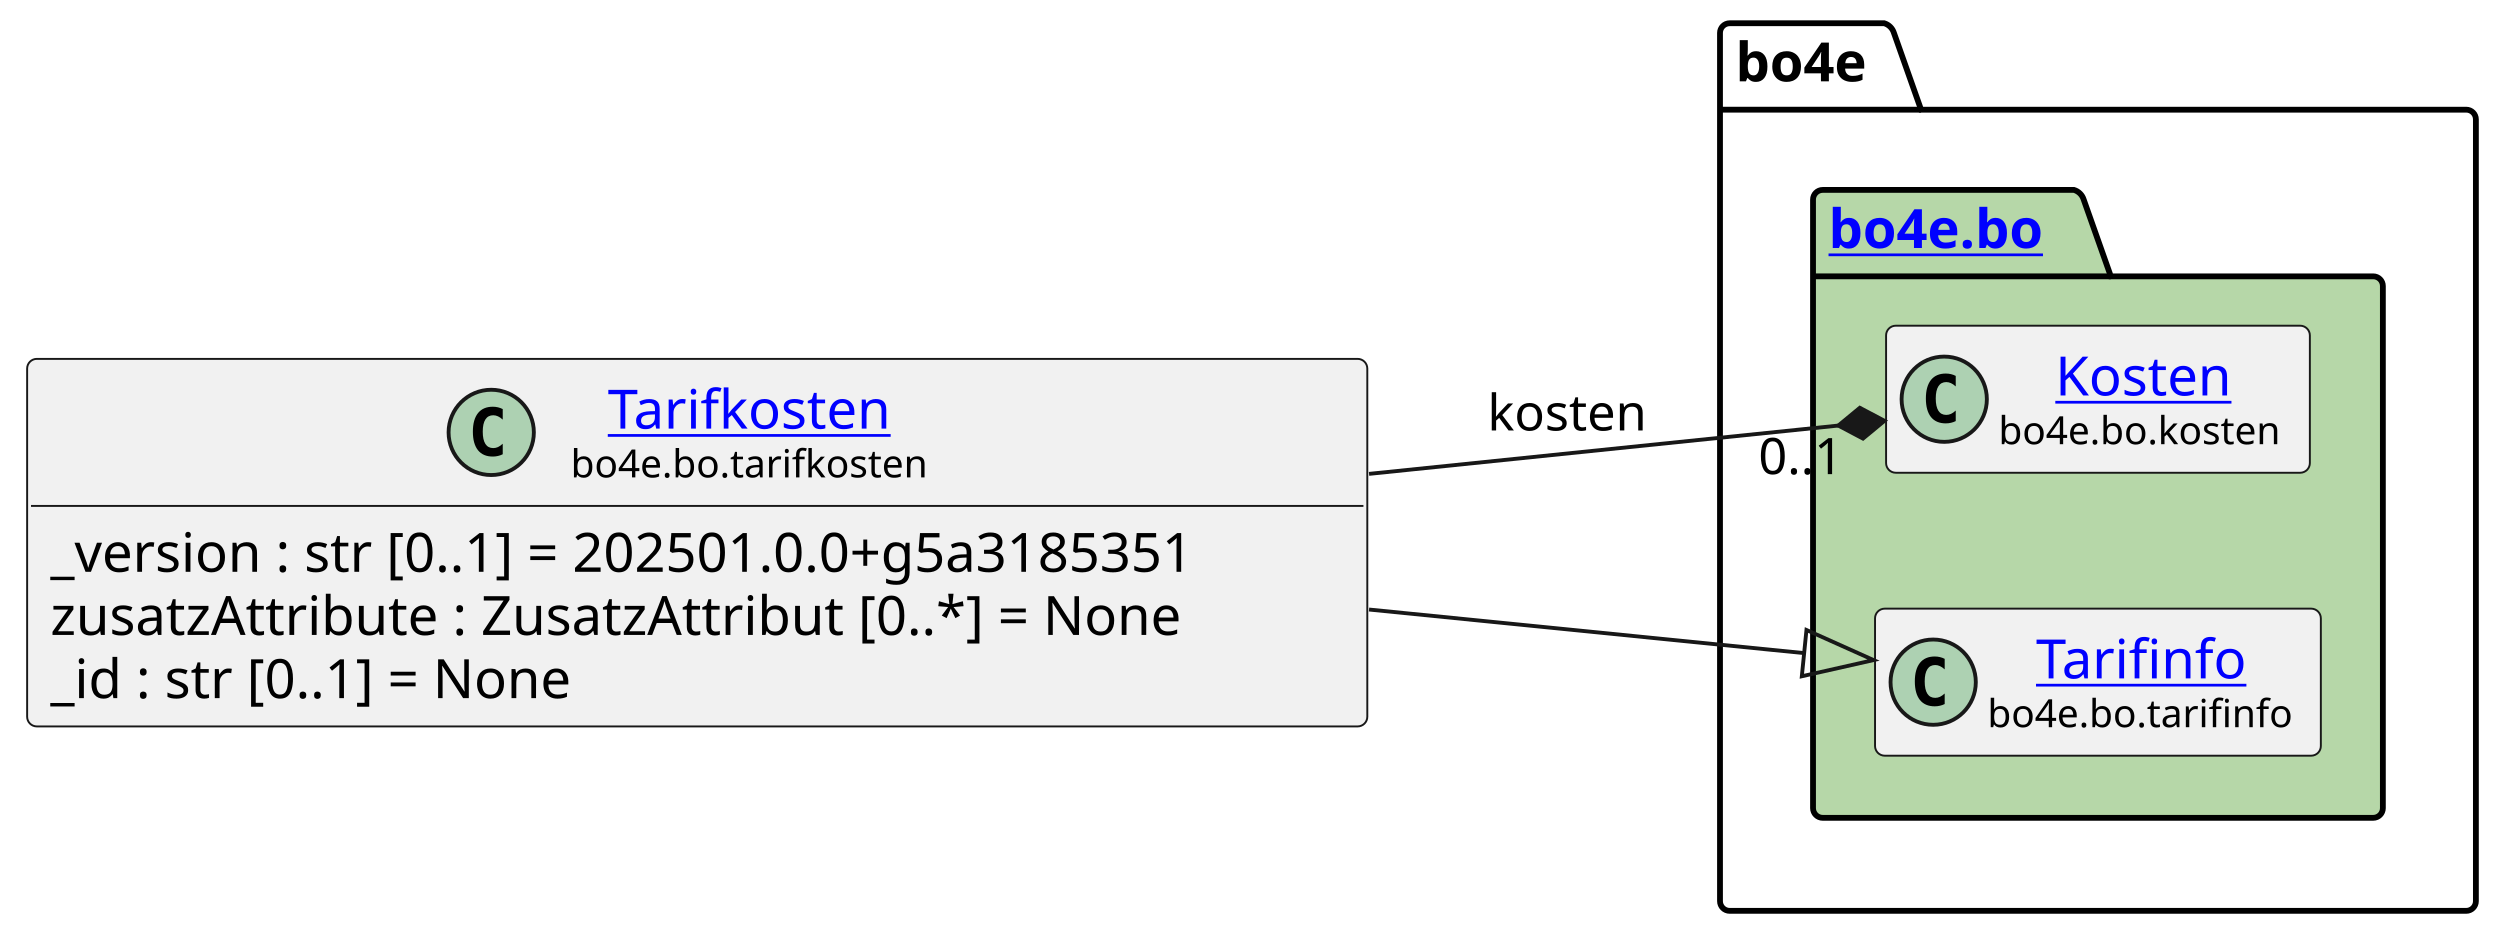
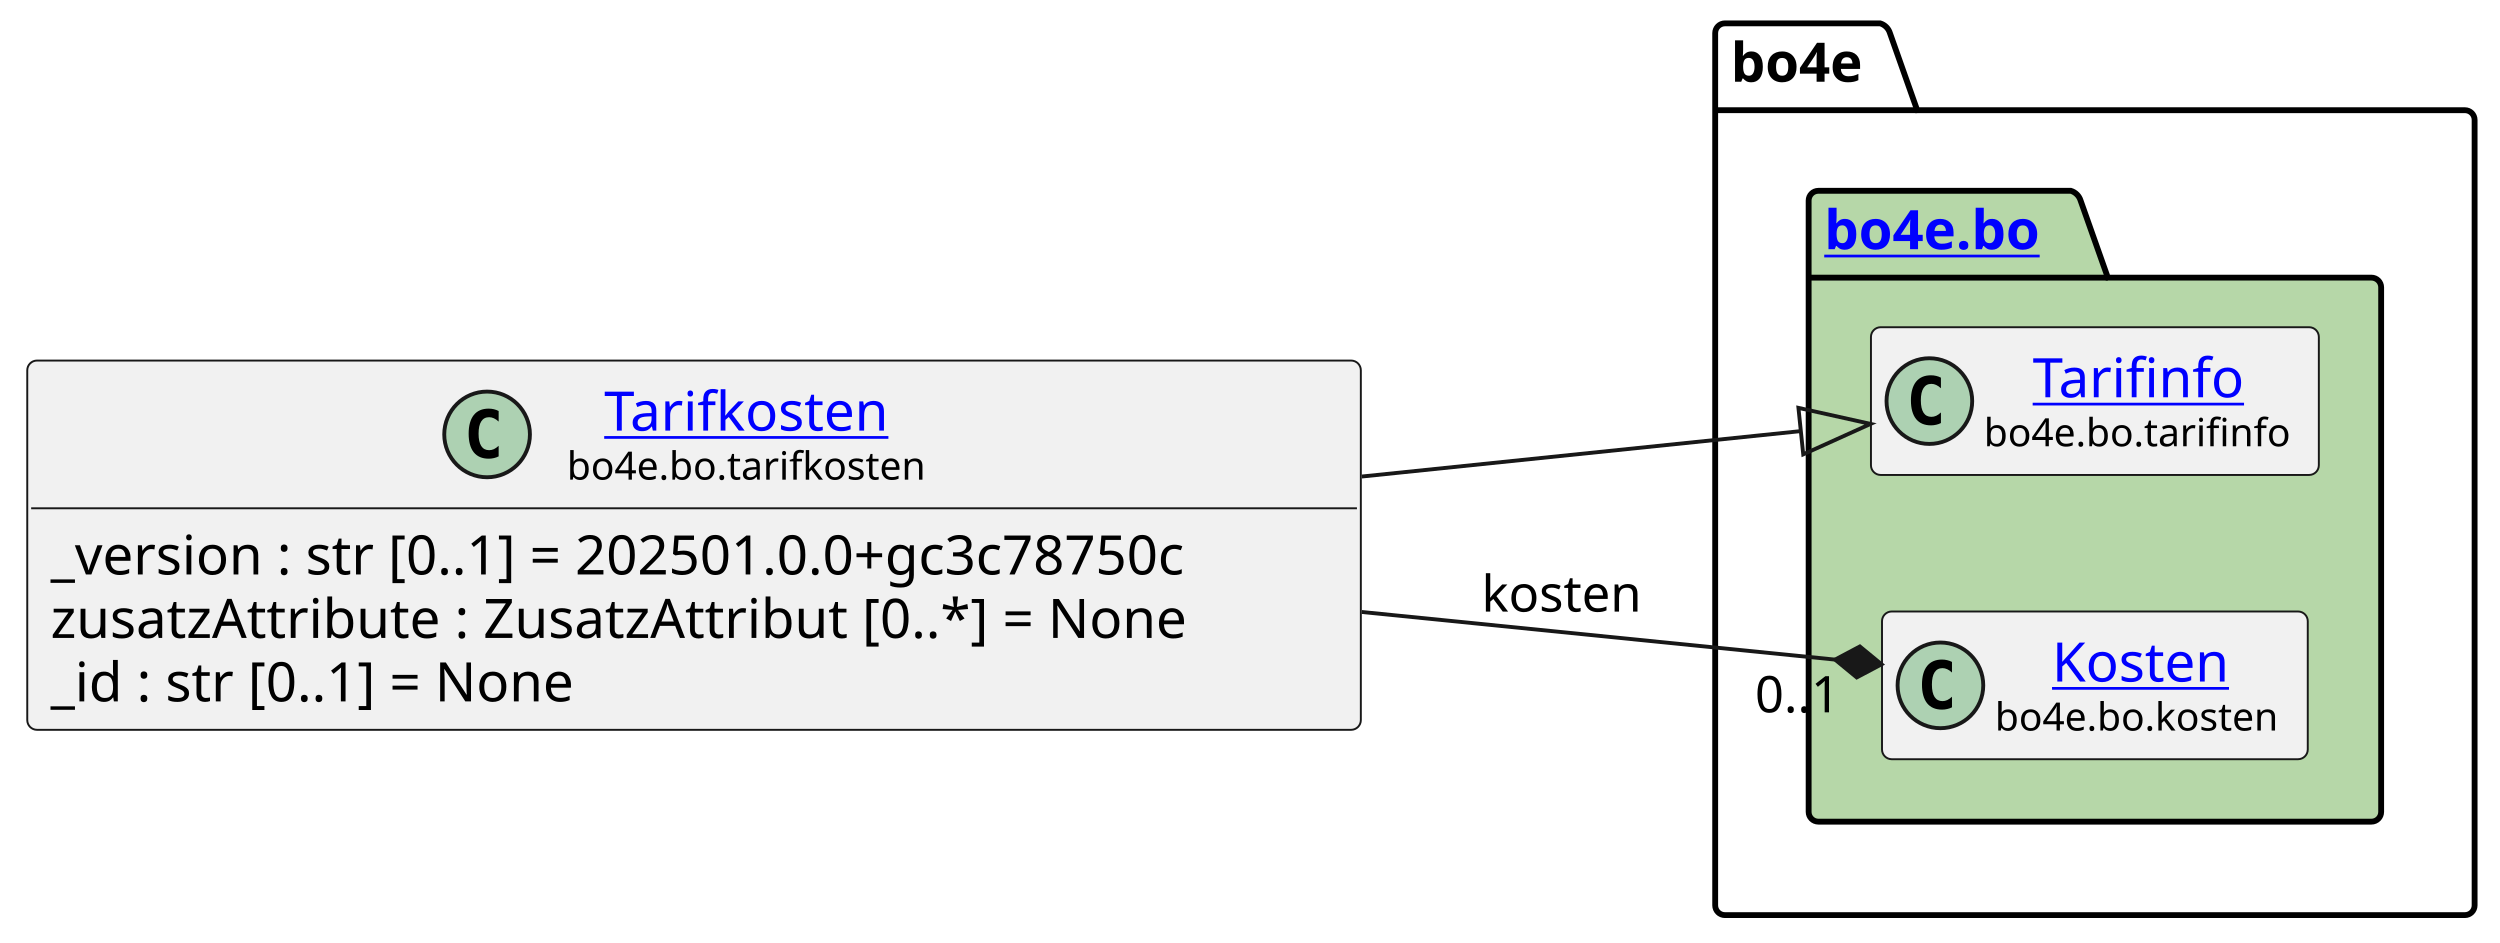
- <svg xmlns="http://www.w3.org/2000/svg" xmlns:xlink="http://www.w3.org/1999/xlink" contentStyleType="text/css" data-diagram-type="CLASS" height="242px" preserveAspectRatio="none" style="width:645px;height:242px;background:#FFFFFF;" version="1.1" viewBox="0 0 645 242" width="645px" zoomAndPan="magnify">
+ <svg xmlns="http://www.w3.org/2000/svg" xmlns:xlink="http://www.w3.org/1999/xlink" contentStyleType="text/css" data-diagram-type="CLASS" height="242px" preserveAspectRatio="none" style="width:642px;height:242px;background:#FFFFFF;" version="1.1" viewBox="0 0 642 242" width="642px" zoomAndPan="magnify">
  <defs />
  <g>
    <g class="cluster" data-entity="bo4e" data-source-line="10" data-uid="ent0005" id="cluster_bo4e">
-       <path d="M446.26,6 L486.136,6 A3.75,3.75 0 0 1 488.636,8.5 L495.636,28.297 L636.28,28.297 A2.5,2.5 0 0 1 638.78,30.797 L638.78,232.5 A2.5,2.5 0 0 1 636.28,235 L446.26,235 A2.5,2.5 0 0 1 443.76,232.5 L443.76,8.5 A2.5,2.5 0 0 1 446.26,6" fill="none" style="stroke:#000000;stroke-width:1.5;" />
-       <line style="stroke:#000000;stroke-width:1.5;" x1="443.76" x2="495.636" y1="28.297" y2="28.297" />
-       <text fill="#000000" font-family="sans-serif" font-size="14" font-weight="bold" lengthAdjust="spacing" textLength="38.876" x="447.76" y="20.995">bo4e</text>
+       <path d="M442.96,6 L482.836,6 A3.75,3.75 0 0 1 485.336,8.5 L492.336,28.297 L632.98,28.297 A2.5,2.5 0 0 1 635.48,30.797 L635.48,232.5 A2.5,2.5 0 0 1 632.98,235 L442.96,235 A2.5,2.5 0 0 1 440.46,232.5 L440.46,8.5 A2.5,2.5 0 0 1 442.96,6" fill="none" style="stroke:#000000;stroke-width:1.5;" />
+       <line style="stroke:#000000;stroke-width:1.5;" x1="440.46" x2="492.336" y1="28.297" y2="28.297" />
+       <text fill="#000000" font-family="sans-serif" font-size="14" font-weight="bold" lengthAdjust="spacing" textLength="38.876" x="444.46" y="20.995">bo4e</text>
    </g>
    <g class="cluster" data-entity="bo" data-source-line="9" data-uid="ent0003" id="cluster_bo">
-       <path d="M470.26,49 L535.094,49 A3.75,3.75 0 0 1 537.594,51.5 L544.594,71.297 L612.28,71.297 A2.5,2.5 0 0 1 614.78,73.797 L614.78,208.5 A2.5,2.5 0 0 1 612.28,211 L470.26,211 A2.5,2.5 0 0 1 467.76,208.5 L467.76,51.5 A2.5,2.5 0 0 1 470.26,49" fill="#B6D7A8" style="stroke:#000000;stroke-width:1.5;" />
-       <line style="stroke:#000000;stroke-width:1.5;" x1="467.76" x2="544.594" y1="71.297" y2="71.297" />
+       <path d="M466.96,49 L531.794,49 A3.75,3.75 0 0 1 534.294,51.5 L541.294,71.297 L608.98,71.297 A2.5,2.5 0 0 1 611.48,73.797 L611.48,208.5 A2.5,2.5 0 0 1 608.98,211 L466.96,211 A2.5,2.5 0 0 1 464.46,208.5 L464.46,51.5 A2.5,2.5 0 0 1 466.96,49" fill="#B6D7A8" style="stroke:#000000;stroke-width:1.5;" />
+       <line style="stroke:#000000;stroke-width:1.5;" x1="464.46" x2="541.294" y1="71.297" y2="71.297" />
      <a href="file:////home/runner/work/BO4E-python/BO4E-python/docs/../.tox/docs/tmp/html/api/bo4e.bo.html" target="_top" title="file:////home/runner/work/BO4E-python/BO4E-python/docs/../.tox/docs/tmp/html/api/bo4e.bo.html" xlink:actuate="onRequest" xlink:href="file:////home/runner/work/BO4E-python/BO4E-python/docs/../.tox/docs/tmp/html/api/bo4e.bo.html" xlink:show="new" xlink:title="file:////home/runner/work/BO4E-python/BO4E-python/docs/../.tox/docs/tmp/html/api/bo4e.bo.html" xlink:type="simple">
-         <text fill="#0000FF" font-family="sans-serif" font-size="14" font-weight="bold" lengthAdjust="spacing" text-decoration="underline" textLength="63.834" x="471.76" y="63.995">bo4e.bo</text>
+         <text fill="#0000FF" font-family="sans-serif" font-size="14" font-weight="bold" lengthAdjust="spacing" text-decoration="underline" textLength="63.834" x="468.46" y="63.995">bo4e.bo</text>
      </a>
    </g>
-     <g class="entity" data-entity="Kosten" data-source-line="10" data-uid="ent0004" id="entity_Kosten">
-       <rect fill="#F1F1F1" height="37.938" rx="2.5" ry="2.5" style="stroke:#181818;stroke-width:0.5;" width="109.334" x="486.61" y="84.03" />
-       <ellipse cx="501.61" cy="102.999" fill="#ADD1B2" rx="11" ry="11" style="stroke:#181818;stroke-width:1;" />
-       <path d="M504.579,108.639 Q504.001,108.936 503.36,109.077 Q502.719,109.233 502.016,109.233 Q499.516,109.233 498.188,107.593 Q496.876,105.936 496.876,102.811 Q496.876,99.686 498.188,98.03 Q499.516,96.374 502.016,96.374 Q502.719,96.374 503.36,96.53 Q504.016,96.686 504.579,96.983 L504.579,99.702 Q503.954,99.124 503.36,98.858 Q502.766,98.577 502.141,98.577 Q500.798,98.577 500.11,99.655 Q499.423,100.718 499.423,102.811 Q499.423,104.905 500.11,105.983 Q500.798,107.046 502.141,107.046 Q502.766,107.046 503.36,106.78 Q503.954,106.499 504.579,105.921 L504.579,108.639 Z " fill="#000000" />
+     <g class="entity" data-entity="Tarifinfo" data-source-line="10" data-uid="ent0004" id="entity_Tarifinfo">
+       <rect fill="#F1F1F1" height="37.938" rx="2.5" ry="2.5" style="stroke:#181818;stroke-width:0.5;" width="115.018" x="480.46" y="84.03" />
+       <ellipse cx="495.46" cy="102.999" fill="#ADD1B2" rx="11" ry="11" style="stroke:#181818;stroke-width:1;" />
+       <path d="M498.429,108.639 Q497.851,108.936 497.21,109.077 Q496.569,109.233 495.866,109.233 Q493.366,109.233 492.038,107.593 Q490.726,105.936 490.726,102.811 Q490.726,99.686 492.038,98.03 Q493.366,96.374 495.866,96.374 Q496.569,96.374 497.21,96.53 Q497.866,96.686 498.429,96.983 L498.429,99.702 Q497.804,99.124 497.21,98.858 Q496.616,98.577 495.991,98.577 Q494.647,98.577 493.96,99.655 Q493.272,100.718 493.272,102.811 Q493.272,104.905 493.96,105.983 Q494.647,107.046 495.991,107.046 Q496.616,107.046 497.21,106.78 Q497.804,106.499 498.429,105.921 L498.429,108.639 Z " fill="#000000" />
+       <a href="file:////home/runner/work/BO4E-python/BO4E-python/docs/../.tox/docs/tmp/html/api/bo4e.bo.html#bo4e.bo.tarifinfo.Tarifinfo" target="_top" title="file:////home/runner/work/BO4E-python/BO4E-python/docs/../.tox/docs/tmp/html/api/bo4e.bo.html#bo4e.bo.tarifinfo.Tarifinfo" xlink:actuate="onRequest" xlink:href="file:////home/runner/work/BO4E-python/BO4E-python/docs/../.tox/docs/tmp/html/api/bo4e.bo.html#bo4e.bo.tarifinfo.Tarifinfo" xlink:show="new" xlink:title="file:////home/runner/work/BO4E-python/BO4E-python/docs/../.tox/docs/tmp/html/api/bo4e.bo.html#bo4e.bo.tarifinfo.Tarifinfo" xlink:type="simple">
+         <text fill="#0000FF" font-family="sans-serif" font-size="14" lengthAdjust="spacing" text-decoration="underline" textLength="57.962" x="521.988" y="102.025">Tarifinfo</text>
+       </a>
+       <text fill="#000000" font-family="sans-serif" font-size="10" lengthAdjust="spacing" textLength="83.018" x="509.46" y="114.609">bo4e.bo.tarifinfo</text>
+     </g>
+     <g class="entity" data-entity="Kosten" data-source-line="11" data-uid="ent0006" id="entity_Kosten">
+       <rect fill="#F1F1F1" height="37.938" rx="2.5" ry="2.5" style="stroke:#181818;stroke-width:0.5;" width="109.334" x="483.3" y="157.03" />
+       <ellipse cx="498.3" cy="175.999" fill="#ADD1B2" rx="11" ry="11" style="stroke:#181818;stroke-width:1;" />
+       <path d="M501.269,181.639 Q500.691,181.936 500.05,182.077 Q499.409,182.233 498.706,182.233 Q496.206,182.233 494.878,180.593 Q493.566,178.936 493.566,175.811 Q493.566,172.686 494.878,171.03 Q496.206,169.374 498.706,169.374 Q499.409,169.374 500.05,169.53 Q500.706,169.686 501.269,169.983 L501.269,172.702 Q500.644,172.124 500.05,171.858 Q499.456,171.577 498.831,171.577 Q497.488,171.577 496.8,172.655 Q496.113,173.718 496.113,175.811 Q496.113,177.905 496.8,178.983 Q497.488,180.046 498.831,180.046 Q499.456,180.046 500.05,179.78 Q500.644,179.499 501.269,178.921 L501.269,181.639 Z " fill="#000000" />
      <a href="file:////home/runner/work/BO4E-python/BO4E-python/docs/../.tox/docs/tmp/html/api/bo4e.bo.html#bo4e.bo.kosten.Kosten" target="_top" title="file:////home/runner/work/BO4E-python/BO4E-python/docs/../.tox/docs/tmp/html/api/bo4e.bo.html#bo4e.bo.kosten.Kosten" xlink:actuate="onRequest" xlink:href="file:////home/runner/work/BO4E-python/BO4E-python/docs/../.tox/docs/tmp/html/api/bo4e.bo.html#bo4e.bo.kosten.Kosten" xlink:show="new" xlink:title="file:////home/runner/work/BO4E-python/BO4E-python/docs/../.tox/docs/tmp/html/api/bo4e.bo.html#bo4e.bo.kosten.Kosten" xlink:type="simple">
-         <text fill="#0000FF" font-family="sans-serif" font-size="14" lengthAdjust="spacing" text-decoration="underline" textLength="48.016" x="530.269" y="102.025">Kosten</text>
+         <text fill="#0000FF" font-family="sans-serif" font-size="14" lengthAdjust="spacing" text-decoration="underline" textLength="48.016" x="526.959" y="175.025">Kosten</text>
      </a>
-       <text fill="#000000" font-family="sans-serif" font-size="10" lengthAdjust="spacing" textLength="77.334" x="515.61" y="114.609">bo4e.bo.kosten</text>
-     </g>
-     <g class="entity" data-entity="Tarifinfo" data-source-line="11" data-uid="ent0006" id="entity_Tarifinfo">
-       <rect fill="#F1F1F1" height="37.938" rx="2.5" ry="2.5" style="stroke:#181818;stroke-width:0.5;" width="115.018" x="483.76" y="157.03" />
-       <ellipse cx="498.76" cy="175.999" fill="#ADD1B2" rx="11" ry="11" style="stroke:#181818;stroke-width:1;" />
-       <path d="M501.729,181.639 Q501.151,181.936 500.51,182.077 Q499.869,182.233 499.166,182.233 Q496.666,182.233 495.338,180.593 Q494.026,178.936 494.026,175.811 Q494.026,172.686 495.338,171.03 Q496.666,169.374 499.166,169.374 Q499.869,169.374 500.51,169.53 Q501.166,169.686 501.729,169.983 L501.729,172.702 Q501.104,172.124 500.51,171.858 Q499.916,171.577 499.291,171.577 Q497.947,171.577 497.26,172.655 Q496.572,173.718 496.572,175.811 Q496.572,177.905 497.26,178.983 Q497.947,180.046 499.291,180.046 Q499.916,180.046 500.51,179.78 Q501.104,179.499 501.729,178.921 L501.729,181.639 Z " fill="#000000" />
-       <a href="file:////home/runner/work/BO4E-python/BO4E-python/docs/../.tox/docs/tmp/html/api/bo4e.bo.html#bo4e.bo.tarifinfo.Tarifinfo" target="_top" title="file:////home/runner/work/BO4E-python/BO4E-python/docs/../.tox/docs/tmp/html/api/bo4e.bo.html#bo4e.bo.tarifinfo.Tarifinfo" xlink:actuate="onRequest" xlink:href="file:////home/runner/work/BO4E-python/BO4E-python/docs/../.tox/docs/tmp/html/api/bo4e.bo.html#bo4e.bo.tarifinfo.Tarifinfo" xlink:show="new" xlink:title="file:////home/runner/work/BO4E-python/BO4E-python/docs/../.tox/docs/tmp/html/api/bo4e.bo.html#bo4e.bo.tarifinfo.Tarifinfo" xlink:type="simple">
-         <text fill="#0000FF" font-family="sans-serif" font-size="14" lengthAdjust="spacing" text-decoration="underline" textLength="57.962" x="525.288" y="175.025">Tarifinfo</text>
-       </a>
-       <text fill="#000000" font-family="sans-serif" font-size="10" lengthAdjust="spacing" textLength="83.018" x="512.76" y="187.609">bo4e.bo.tarifinfo</text>
+       <text fill="#000000" font-family="sans-serif" font-size="10" lengthAdjust="spacing" textLength="77.334" x="512.3" y="187.609">bo4e.bo.kosten</text>
    </g>
    <g class="entity" data-entity="Tarifkosten" data-source-line="3" data-uid="ent0002" id="entity_Tarifkosten">
-       <rect fill="#F1F1F1" height="94.828" rx="2.5" ry="2.5" style="stroke:#181818;stroke-width:0.5;" width="345.765" x="7" y="92.59" />
-       <ellipse cx="126.736" cy="111.559" fill="#ADD1B2" rx="11" ry="11" style="stroke:#181818;stroke-width:1;" />
-       <path d="M129.705,117.199 Q129.126,117.496 128.486,117.637 Q127.845,117.793 127.142,117.793 Q124.642,117.793 123.314,116.153 Q122.001,114.496 122.001,111.371 Q122.001,108.246 123.314,106.59 Q124.642,104.934 127.142,104.934 Q127.845,104.934 128.486,105.09 Q129.142,105.246 129.705,105.543 L129.705,108.262 Q129.08,107.684 128.486,107.418 Q127.892,107.137 127.267,107.137 Q125.923,107.137 125.236,108.215 Q124.548,109.278 124.548,111.371 Q124.548,113.465 125.236,114.543 Q125.923,115.606 127.267,115.606 Q127.892,115.606 128.486,115.34 Q129.08,115.059 129.705,114.481 L129.705,117.199 Z " fill="#000000" />
+       <rect fill="#F1F1F1" height="94.828" rx="2.5" ry="2.5" style="stroke:#181818;stroke-width:0.5;" width="342.463" x="7" y="92.59" />
+       <ellipse cx="125.085" cy="111.559" fill="#ADD1B2" rx="11" ry="11" style="stroke:#181818;stroke-width:1;" />
+       <path d="M128.054,117.199 Q127.476,117.496 126.835,117.637 Q126.194,117.793 125.491,117.793 Q122.991,117.793 121.663,116.153 Q120.351,114.496 120.351,111.371 Q120.351,108.246 121.663,106.59 Q122.991,104.934 125.491,104.934 Q126.194,104.934 126.835,105.09 Q127.491,105.246 128.054,105.543 L128.054,108.262 Q127.429,107.684 126.835,107.418 Q126.241,107.137 125.616,107.137 Q124.272,107.137 123.585,108.215 Q122.897,109.278 122.897,111.371 Q122.897,113.465 123.585,114.543 Q124.272,115.606 125.616,115.606 Q126.241,115.606 126.835,115.34 Q127.429,115.059 128.054,114.481 L128.054,117.199 Z " fill="#000000" />
      <a href="file:////home/runner/work/BO4E-python/BO4E-python/docs/../.tox/docs/tmp/html/api/bo4e.bo.html#bo4e.bo.tarifkosten.Tarifkosten" target="_top" title="file:////home/runner/work/BO4E-python/BO4E-python/docs/../.tox/docs/tmp/html/api/bo4e.bo.html#bo4e.bo.tarifkosten.Tarifkosten" xlink:actuate="onRequest" xlink:href="file:////home/runner/work/BO4E-python/BO4E-python/docs/../.tox/docs/tmp/html/api/bo4e.bo.html#bo4e.bo.tarifkosten.Tarifkosten" xlink:show="new" xlink:title="file:////home/runner/work/BO4E-python/BO4E-python/docs/../.tox/docs/tmp/html/api/bo4e.bo.html#bo4e.bo.tarifkosten.Tarifkosten" xlink:type="simple">
-         <text fill="#0000FF" font-family="sans-serif" font-size="14" lengthAdjust="spacing" text-decoration="underline" textLength="78.647" x="156.809" y="110.585">Tarifkosten</text>
+         <text fill="#0000FF" font-family="sans-serif" font-size="14" lengthAdjust="spacing" text-decoration="underline" textLength="78.647" x="155.158" y="110.585">Tarifkosten</text>
      </a>
-       <text fill="#000000" font-family="sans-serif" font-size="10" lengthAdjust="spacing" textLength="97.793" x="147.236" y="123.169">bo4e.bo.tarifkosten</text>
-       <line style="stroke:#181818;stroke-width:0.5;" x1="8" x2="351.765" y1="130.528" y2="130.528" />
-       <text fill="#000000" font-family="sans-serif" font-size="14" lengthAdjust="spacing" textLength="333.765" x="13" y="147.523">_version : str [0..1] = 202501.0.0+g5a3185351</text>
+       <text fill="#000000" font-family="sans-serif" font-size="10" lengthAdjust="spacing" textLength="97.793" x="145.585" y="123.169">bo4e.bo.tarifkosten</text>
+       <line style="stroke:#181818;stroke-width:0.5;" x1="8" x2="348.463" y1="130.528" y2="130.528" />
+       <text fill="#000000" font-family="sans-serif" font-size="14" lengthAdjust="spacing" textLength="330.463" x="13" y="147.523">_version : str [0..1] = 202501.0.0+gc3c78750c</text>
      <text fill="#000000" font-family="sans-serif" font-size="14" lengthAdjust="spacing" textLength="318.575" x="13" y="163.82">zusatzAttribute : ZusatzAttribut [0..*] = None</text>
      <text fill="#000000" font-family="sans-serif" font-size="14" lengthAdjust="spacing" textLength="151.177" x="13" y="180.116">_id : str [0..1] = None</text>
    </g>
    <g class="link" data-entity-1="Tarifkosten" data-entity-2="Tarifinfo" data-source-line="14" data-uid="lnk7" id="link_Tarifkosten_Tarifinfo">
-       <path codeLine="14" d="M353.21,157.26 C400.23,161.97 430.01,164.957 465.469,168.507" fill="none" id="Tarifkosten-to-Tarifinfo" style="stroke:#181818;stroke-width:1;" />
-       <polygon fill="none" points="483.38,170.3,466.067,162.537,464.872,174.477,483.38,170.3" style="stroke:#181818;stroke-width:1;" />
+       <path codeLine="14" d="M349.72,122.37 C396.87,117.49 426.895,114.378 462.455,110.708" fill="none" id="Tarifkosten-to-Tarifinfo" style="stroke:#181818;stroke-width:1;" />
+       <polygon fill="none" points="480.36,108.86,461.839,104.74,463.071,116.676,480.36,108.86" style="stroke:#181818;stroke-width:1;" />
    </g>
    <g class="link" data-entity-1="Tarifkosten" data-entity-2="Kosten" data-source-line="15" data-uid="lnk8" id="link_Tarifkosten_Kosten">
-       <path codeLine="15" d="M353.21,122.26 C401.49,117.29 438.543,113.466 474.273,109.796" fill="none" id="Tarifkosten-to-Kosten" style="stroke:#181818;stroke-width:1;" />
-       <polygon fill="#181818" points="486.21,108.57,479.833,105.204,474.273,109.796,480.65,113.162,486.21,108.57" style="stroke:#181818;stroke-width:1;" />
-       <text fill="#000000" font-family="sans-serif" font-size="13" lengthAdjust="spacing" textLength="43.589" x="383.76" y="111.067">kosten</text>
-       <text fill="#000000" font-family="sans-serif" font-size="13" lengthAdjust="spacing" textLength="24.807" x="453.669" y="122.32">0..1</text>
+       <path codeLine="15" d="M349.72,157.16 C398.13,162.03 435.421,165.777 471.24,169.387" fill="none" id="Tarifkosten-to-Kosten" style="stroke:#181818;stroke-width:1;" />
+       <polygon fill="#181818" points="483.18,170.59,477.611,166.008,471.24,169.387,476.809,173.968,483.18,170.59" style="stroke:#181818;stroke-width:1;" />
+       <text fill="#000000" font-family="sans-serif" font-size="13" lengthAdjust="spacing" textLength="43.589" x="380.46" y="157.067">kosten</text>
+       <text fill="#000000" font-family="sans-serif" font-size="13" lengthAdjust="spacing" textLength="24.807" x="450.675" y="182.933">0..1</text>
    </g>
  </g>
</svg>
